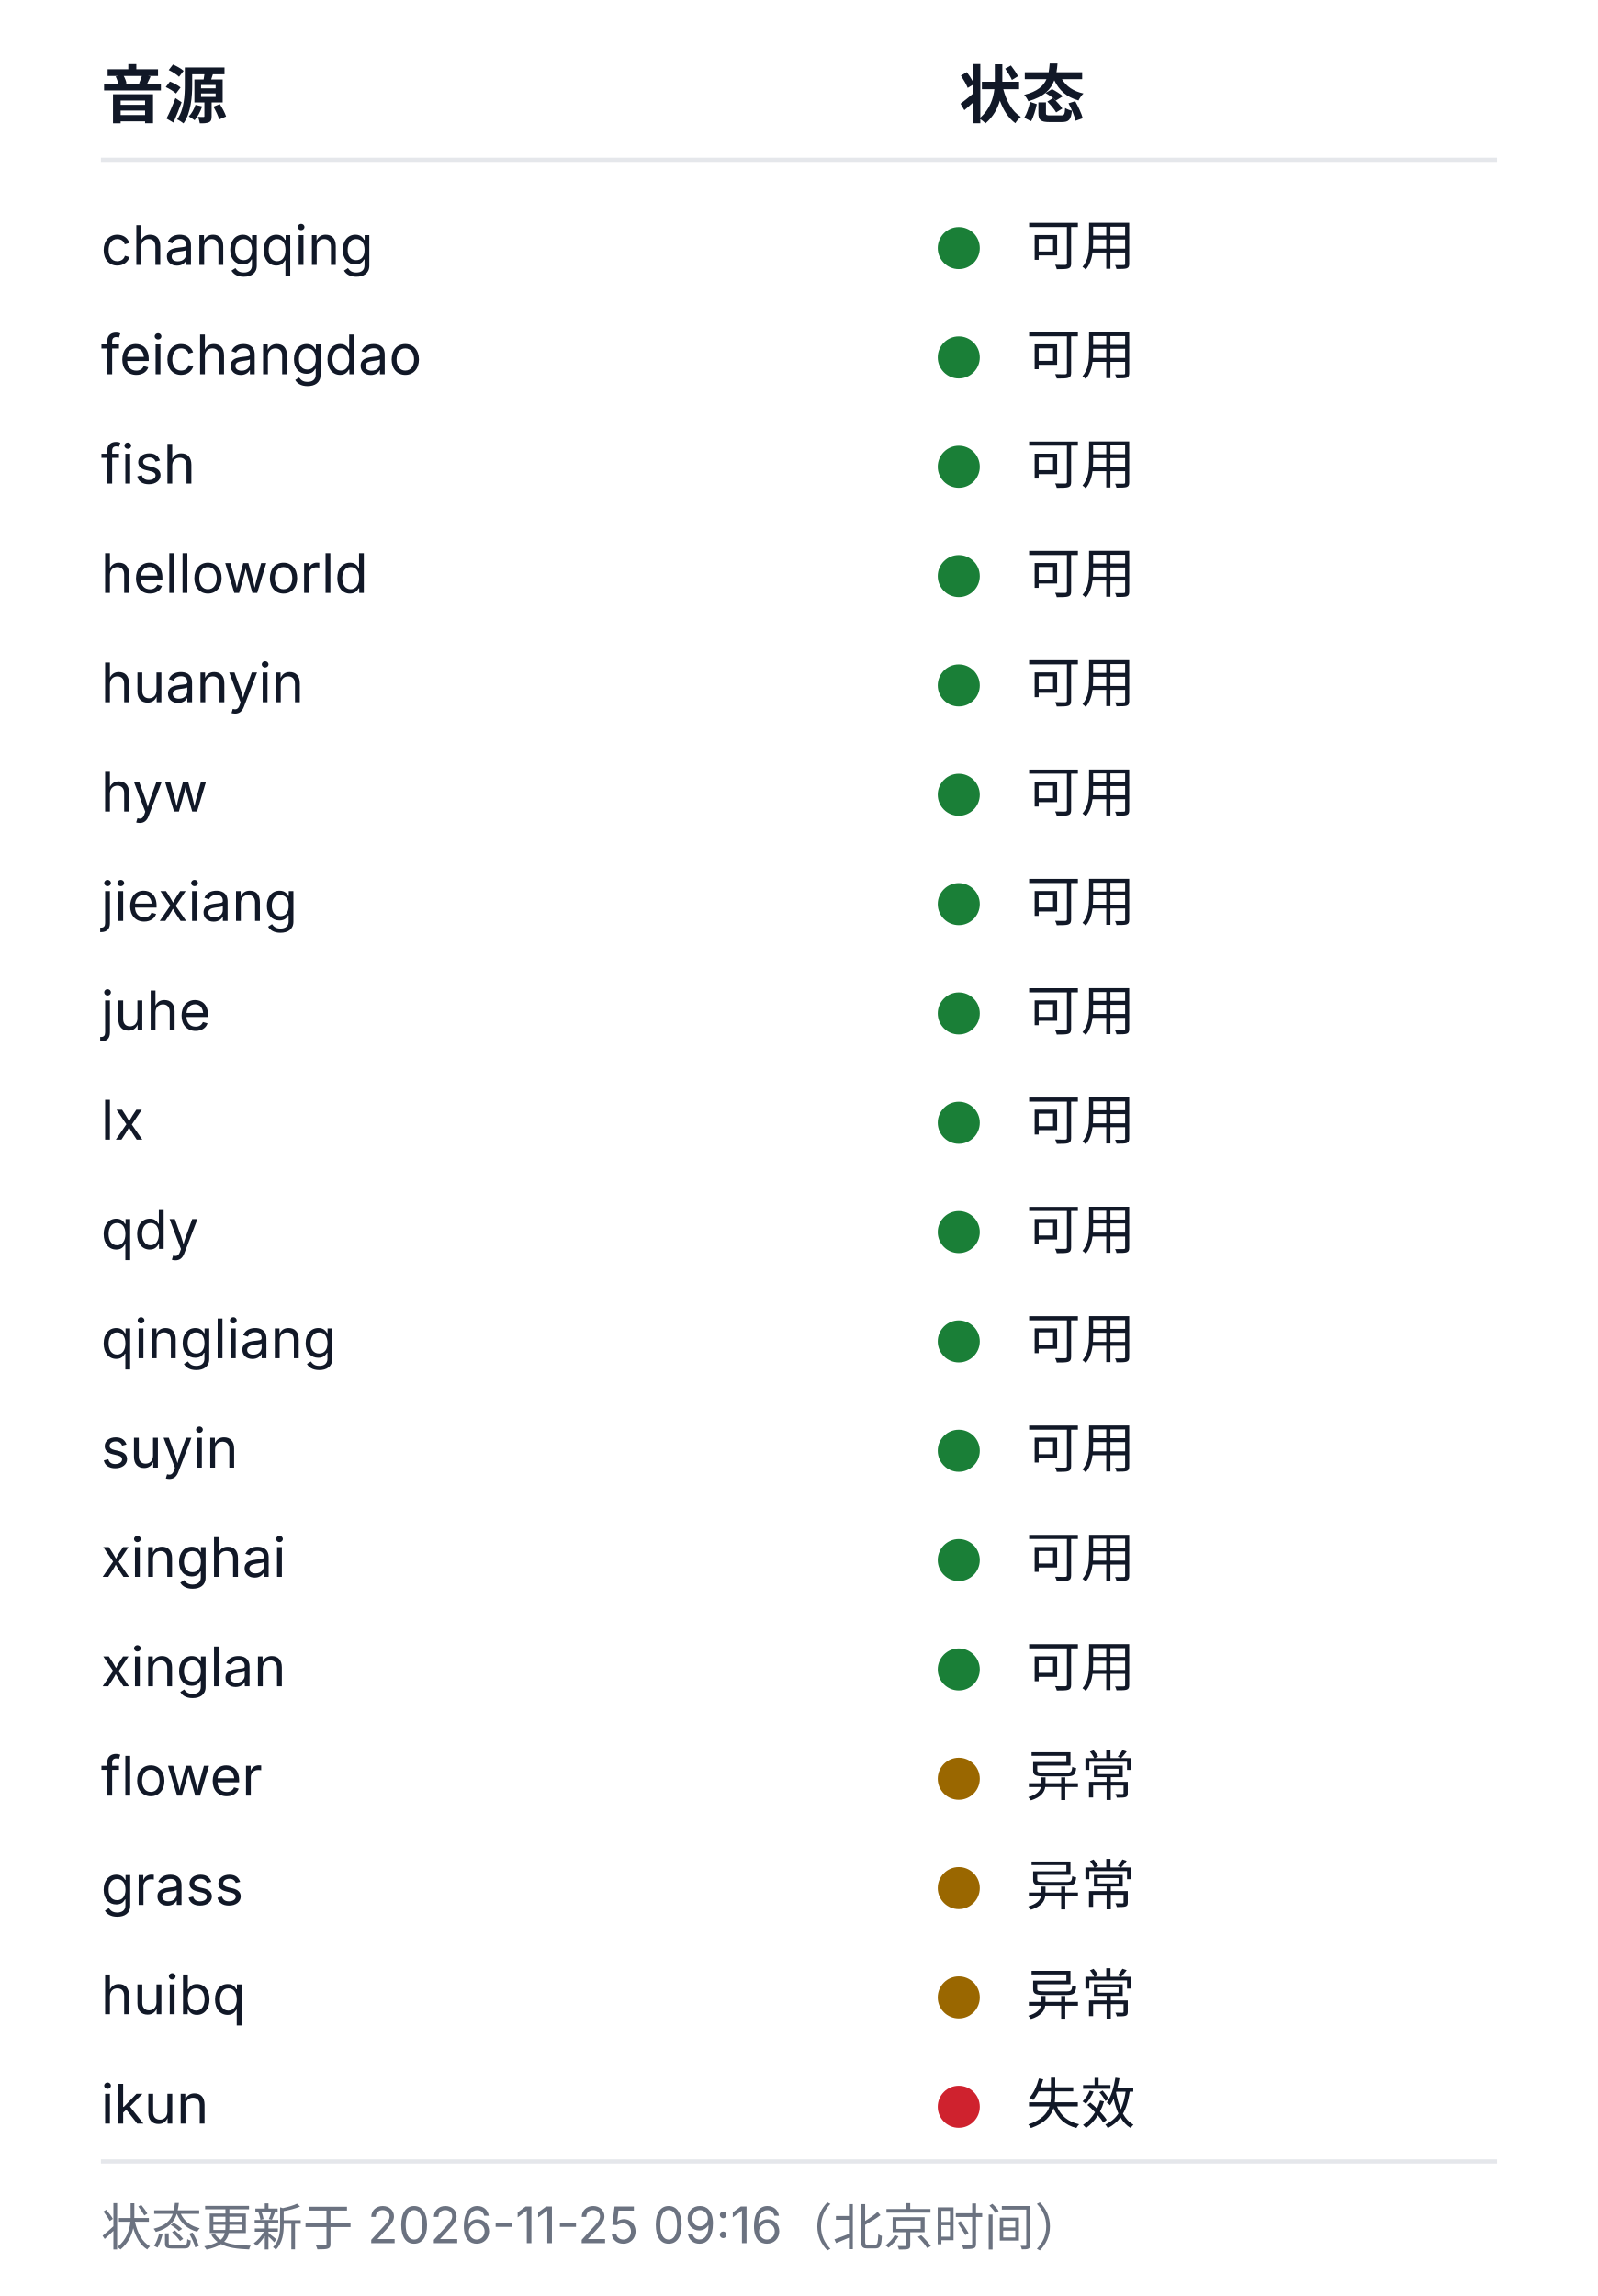
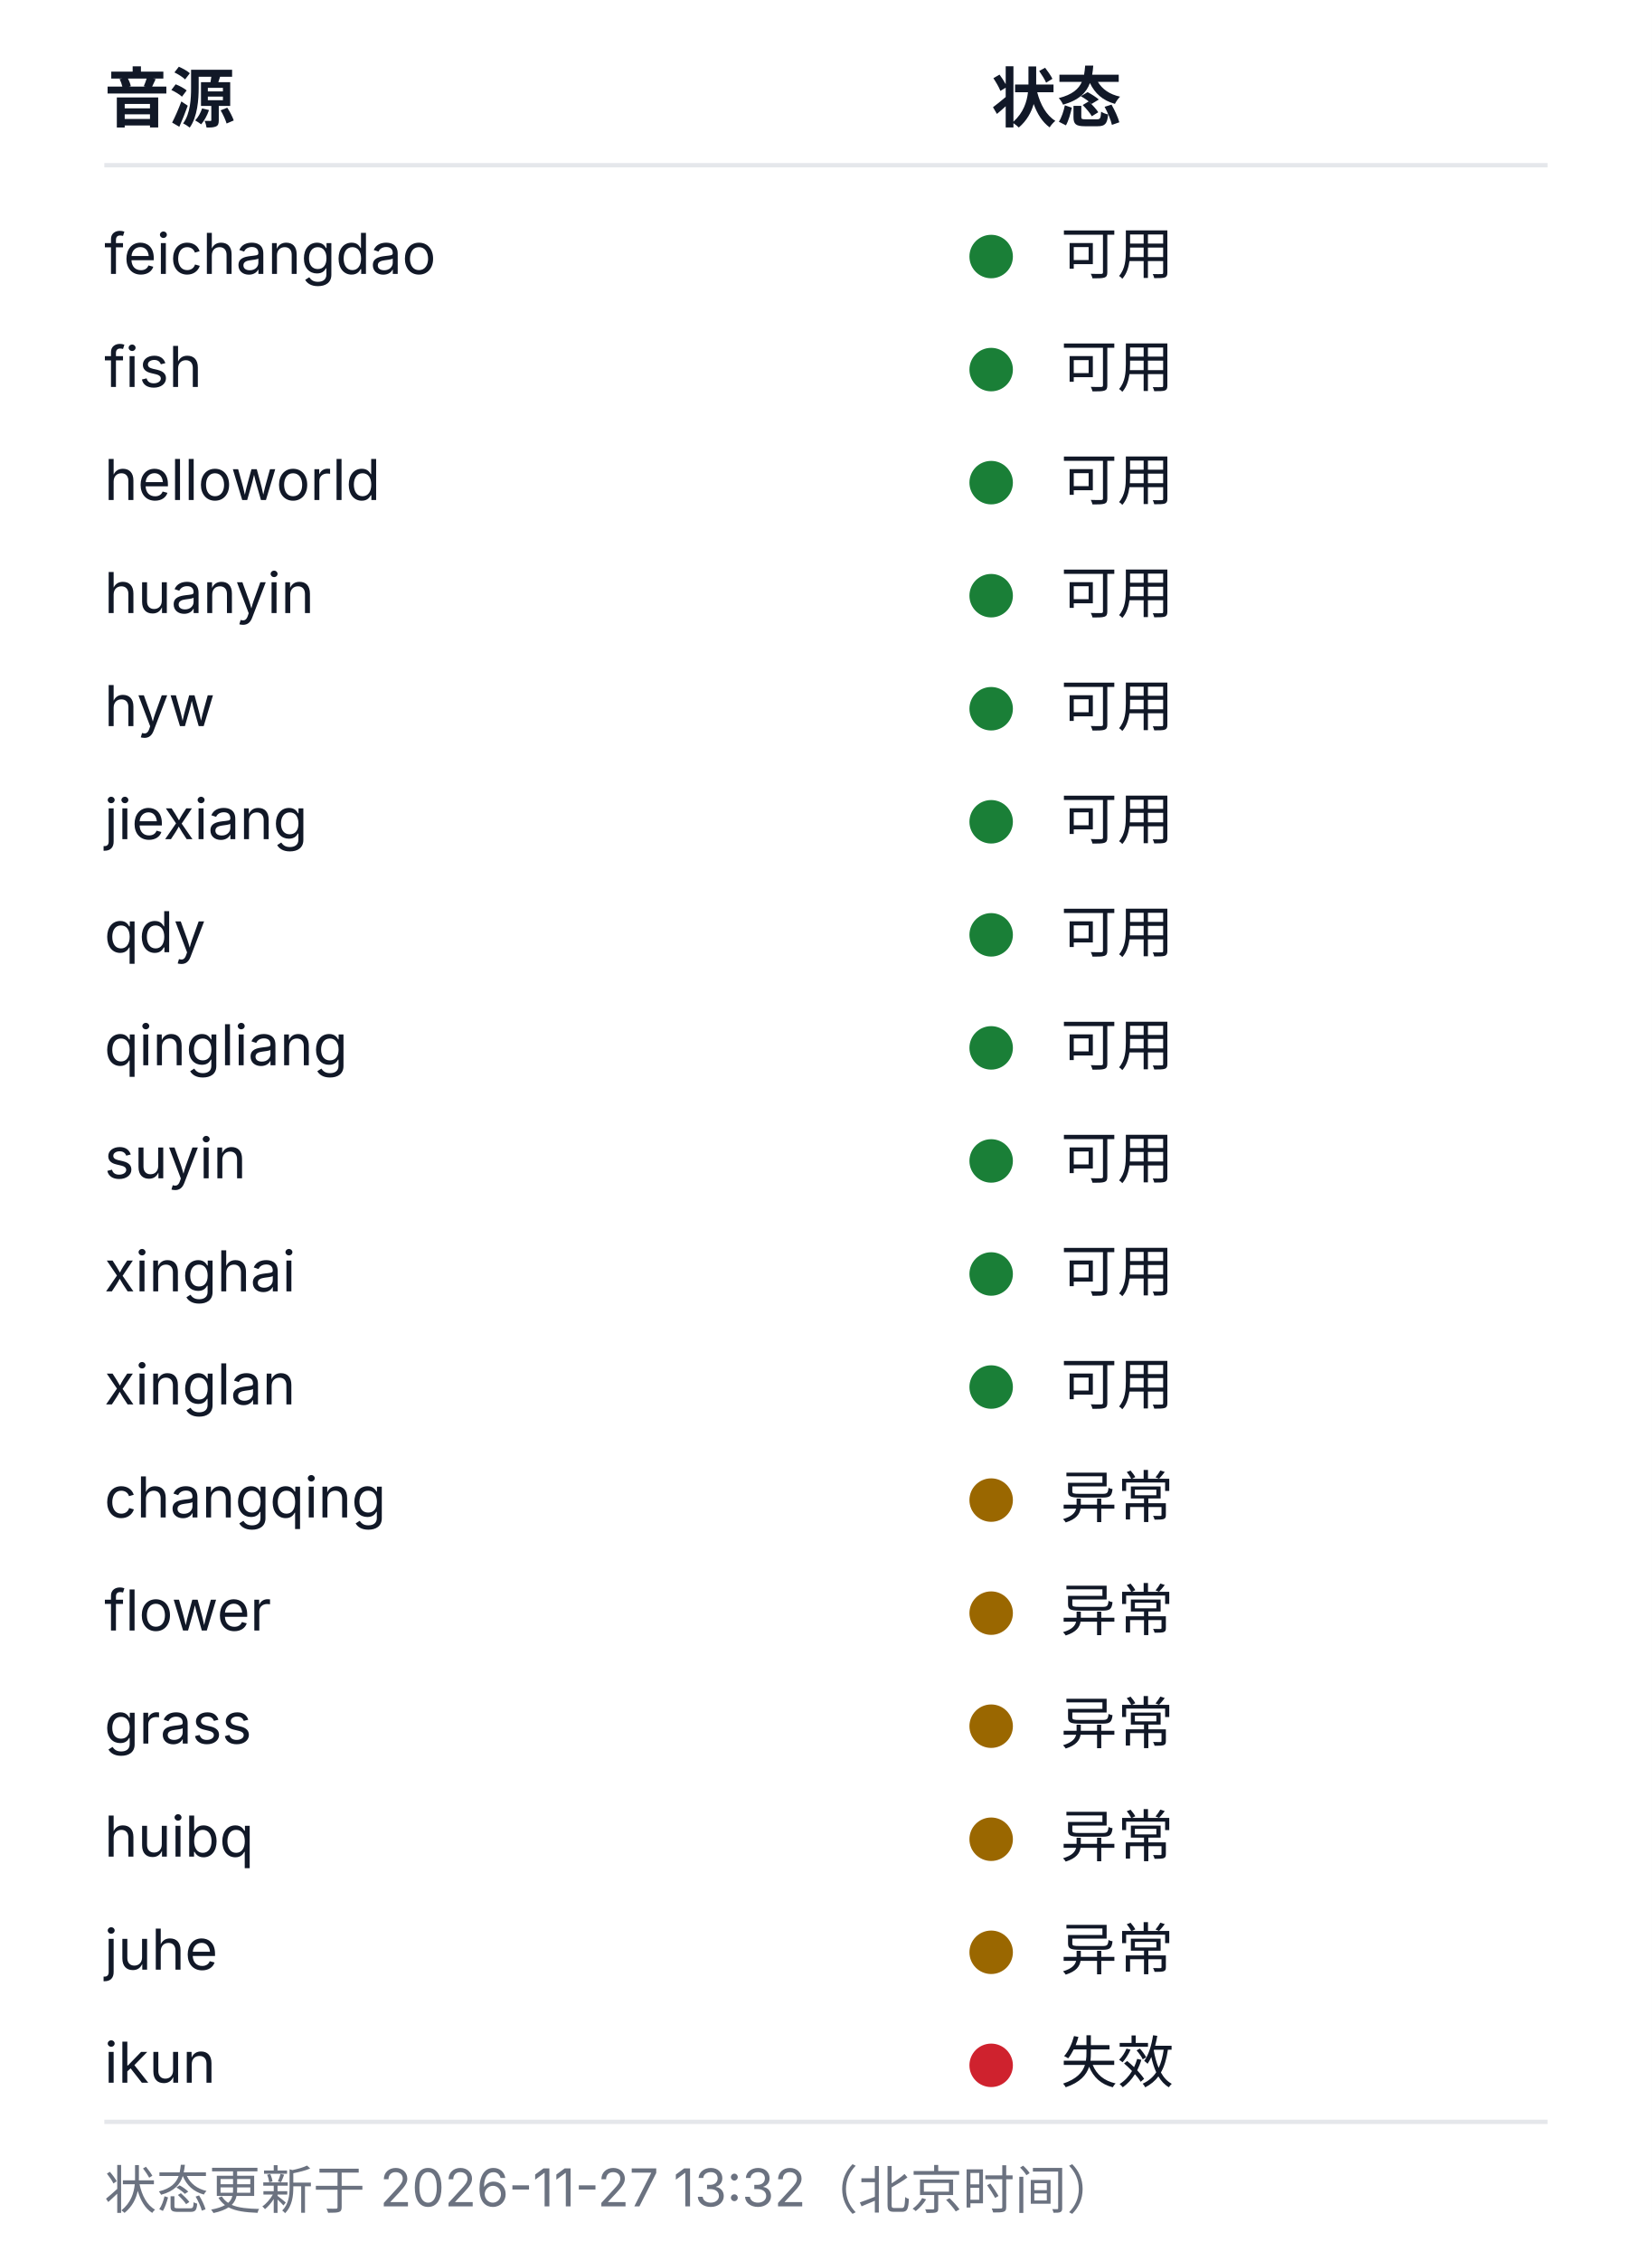
- <svg xmlns="http://www.w3.org/2000/svg" width="380" height="546" viewBox="0 0 380 546" role="img" aria-labelledby="health-title health-desc">
+ <svg xmlns="http://www.w3.org/2000/svg" width="380" height="520" viewBox="0 0 380 520" role="img" aria-labelledby="health-title health-desc">
  <style>
  .bg{fill:#ffffff}
  .rule{stroke:#e5e7eb;stroke-width:1}
  .fg{fill:#111827}
  .muted{fill:#6b7280}
  .fg,.muted{font-family:-apple-system, BlinkMacSystemFont, 'Segoe UI', 'Noto Sans SC', 'Microsoft YaHei', sans-serif}
  .h{font-size:15px;font-weight:600}
  .cell{font-size:13px;font-weight:400}
  .foot{font-size:12px;font-weight:400}
  .ok{fill:#1a7f37}.warn{fill:#9a6700}.dead{fill:#cf222e}.na{fill:#8250df}
  @media (prefers-color-scheme: dark){
    .bg{fill:#0d1117}
    .rule{stroke:#21262d}
    .fg{fill:#c9d1d9}
    .muted{fill:#8b949e}
    .ok{fill:#3fb950}.warn{fill:#d29922}.dead{fill:#f85149}.na{fill:#a371f7}
  }
</style>
-   <rect class="bg" width="380" height="546" />
+   <rect class="bg" width="380" height="520" />
  <text class="fg h" x="24" y="28">音源</text>
  <text class="fg h" x="228" y="28">状态</text>
  <line class="rule" x1="24" y1="38" x2="356" y2="38" />
-   <text class="fg cell" x="24" y="63">changqing</text>
+   <text class="fg cell" x="24" y="63">feichangdao</text>
  <circle class="dot ok" cx="228" cy="59" r="5" />
  <text class="fg cell" x="244" y="63">可用</text>
-   <text class="fg cell" x="24" y="89">feichangdao</text>
+   <text class="fg cell" x="24" y="89">fish</text>
  <circle class="dot ok" cx="228" cy="85" r="5" />
  <text class="fg cell" x="244" y="89">可用</text>
-   <text class="fg cell" x="24" y="115">fish</text>
+   <text class="fg cell" x="24" y="115">helloworld</text>
  <circle class="dot ok" cx="228" cy="111" r="5" />
  <text class="fg cell" x="244" y="115">可用</text>
-   <text class="fg cell" x="24" y="141">helloworld</text>
+   <text class="fg cell" x="24" y="141">huanyin</text>
  <circle class="dot ok" cx="228" cy="137" r="5" />
  <text class="fg cell" x="244" y="141">可用</text>
-   <text class="fg cell" x="24" y="167">huanyin</text>
+   <text class="fg cell" x="24" y="167">hyw</text>
  <circle class="dot ok" cx="228" cy="163" r="5" />
  <text class="fg cell" x="244" y="167">可用</text>
-   <text class="fg cell" x="24" y="193">hyw</text>
+   <text class="fg cell" x="24" y="193">jiexiang</text>
  <circle class="dot ok" cx="228" cy="189" r="5" />
  <text class="fg cell" x="244" y="193">可用</text>
-   <text class="fg cell" x="24" y="219">jiexiang</text>
+   <text class="fg cell" x="24" y="219">qdy</text>
  <circle class="dot ok" cx="228" cy="215" r="5" />
  <text class="fg cell" x="244" y="219">可用</text>
-   <text class="fg cell" x="24" y="245">juhe</text>
+   <text class="fg cell" x="24" y="245">qingliang</text>
  <circle class="dot ok" cx="228" cy="241" r="5" />
  <text class="fg cell" x="244" y="245">可用</text>
-   <text class="fg cell" x="24" y="271">lx</text>
+   <text class="fg cell" x="24" y="271">suyin</text>
  <circle class="dot ok" cx="228" cy="267" r="5" />
  <text class="fg cell" x="244" y="271">可用</text>
-   <text class="fg cell" x="24" y="297">qdy</text>
+   <text class="fg cell" x="24" y="297">xinghai</text>
  <circle class="dot ok" cx="228" cy="293" r="5" />
  <text class="fg cell" x="244" y="297">可用</text>
-   <text class="fg cell" x="24" y="323">qingliang</text>
+   <text class="fg cell" x="24" y="323">xinglan</text>
  <circle class="dot ok" cx="228" cy="319" r="5" />
  <text class="fg cell" x="244" y="323">可用</text>
-   <text class="fg cell" x="24" y="349">suyin</text>
-   <circle class="dot ok" cx="228" cy="345" r="5" />
-   <text class="fg cell" x="244" y="349">可用</text>
-   <text class="fg cell" x="24" y="375">xinghai</text>
-   <circle class="dot ok" cx="228" cy="371" r="5" />
-   <text class="fg cell" x="244" y="375">可用</text>
-   <text class="fg cell" x="24" y="401">xinglan</text>
-   <circle class="dot ok" cx="228" cy="397" r="5" />
-   <text class="fg cell" x="244" y="401">可用</text>
-   <text class="fg cell" x="24" y="427">flower</text>
+   <text class="fg cell" x="24" y="349">changqing</text>
+   <circle class="dot warn" cx="228" cy="345" r="5" />
+   <text class="fg cell" x="244" y="349">异常</text>
+   <text class="fg cell" x="24" y="375">flower</text>
+   <circle class="dot warn" cx="228" cy="371" r="5" />
+   <text class="fg cell" x="244" y="375">异常</text>
+   <text class="fg cell" x="24" y="401">grass</text>
+   <circle class="dot warn" cx="228" cy="397" r="5" />
+   <text class="fg cell" x="244" y="401">异常</text>
+   <text class="fg cell" x="24" y="427">huibq</text>
  <circle class="dot warn" cx="228" cy="423" r="5" />
  <text class="fg cell" x="244" y="427">异常</text>
-   <text class="fg cell" x="24" y="453">grass</text>
+   <text class="fg cell" x="24" y="453">juhe</text>
  <circle class="dot warn" cx="228" cy="449" r="5" />
  <text class="fg cell" x="244" y="453">异常</text>
-   <text class="fg cell" x="24" y="479">huibq</text>
-   <circle class="dot warn" cx="228" cy="475" r="5" />
-   <text class="fg cell" x="244" y="479">异常</text>
-   <text class="fg cell" x="24" y="505">ikun</text>
-   <circle class="dot dead" cx="228" cy="501" r="5" />
-   <text class="fg cell" x="244" y="505">失效</text>
-   <line class="rule" x1="24" y1="514" x2="356" y2="514" />
-   <text class="muted foot" x="24" y="534">状态更新于 2026-11-25 09:16（北京时间）</text>
+   <text class="fg cell" x="24" y="479">ikun</text>
+   <circle class="dot dead" cx="228" cy="475" r="5" />
+   <text class="fg cell" x="244" y="479">失效</text>
+   <line class="rule" x1="24" y1="488" x2="356" y2="488" />
+   <text class="muted foot" x="24" y="508">状态更新于 2026-11-27 13:32（北京时间）</text>
</svg>
